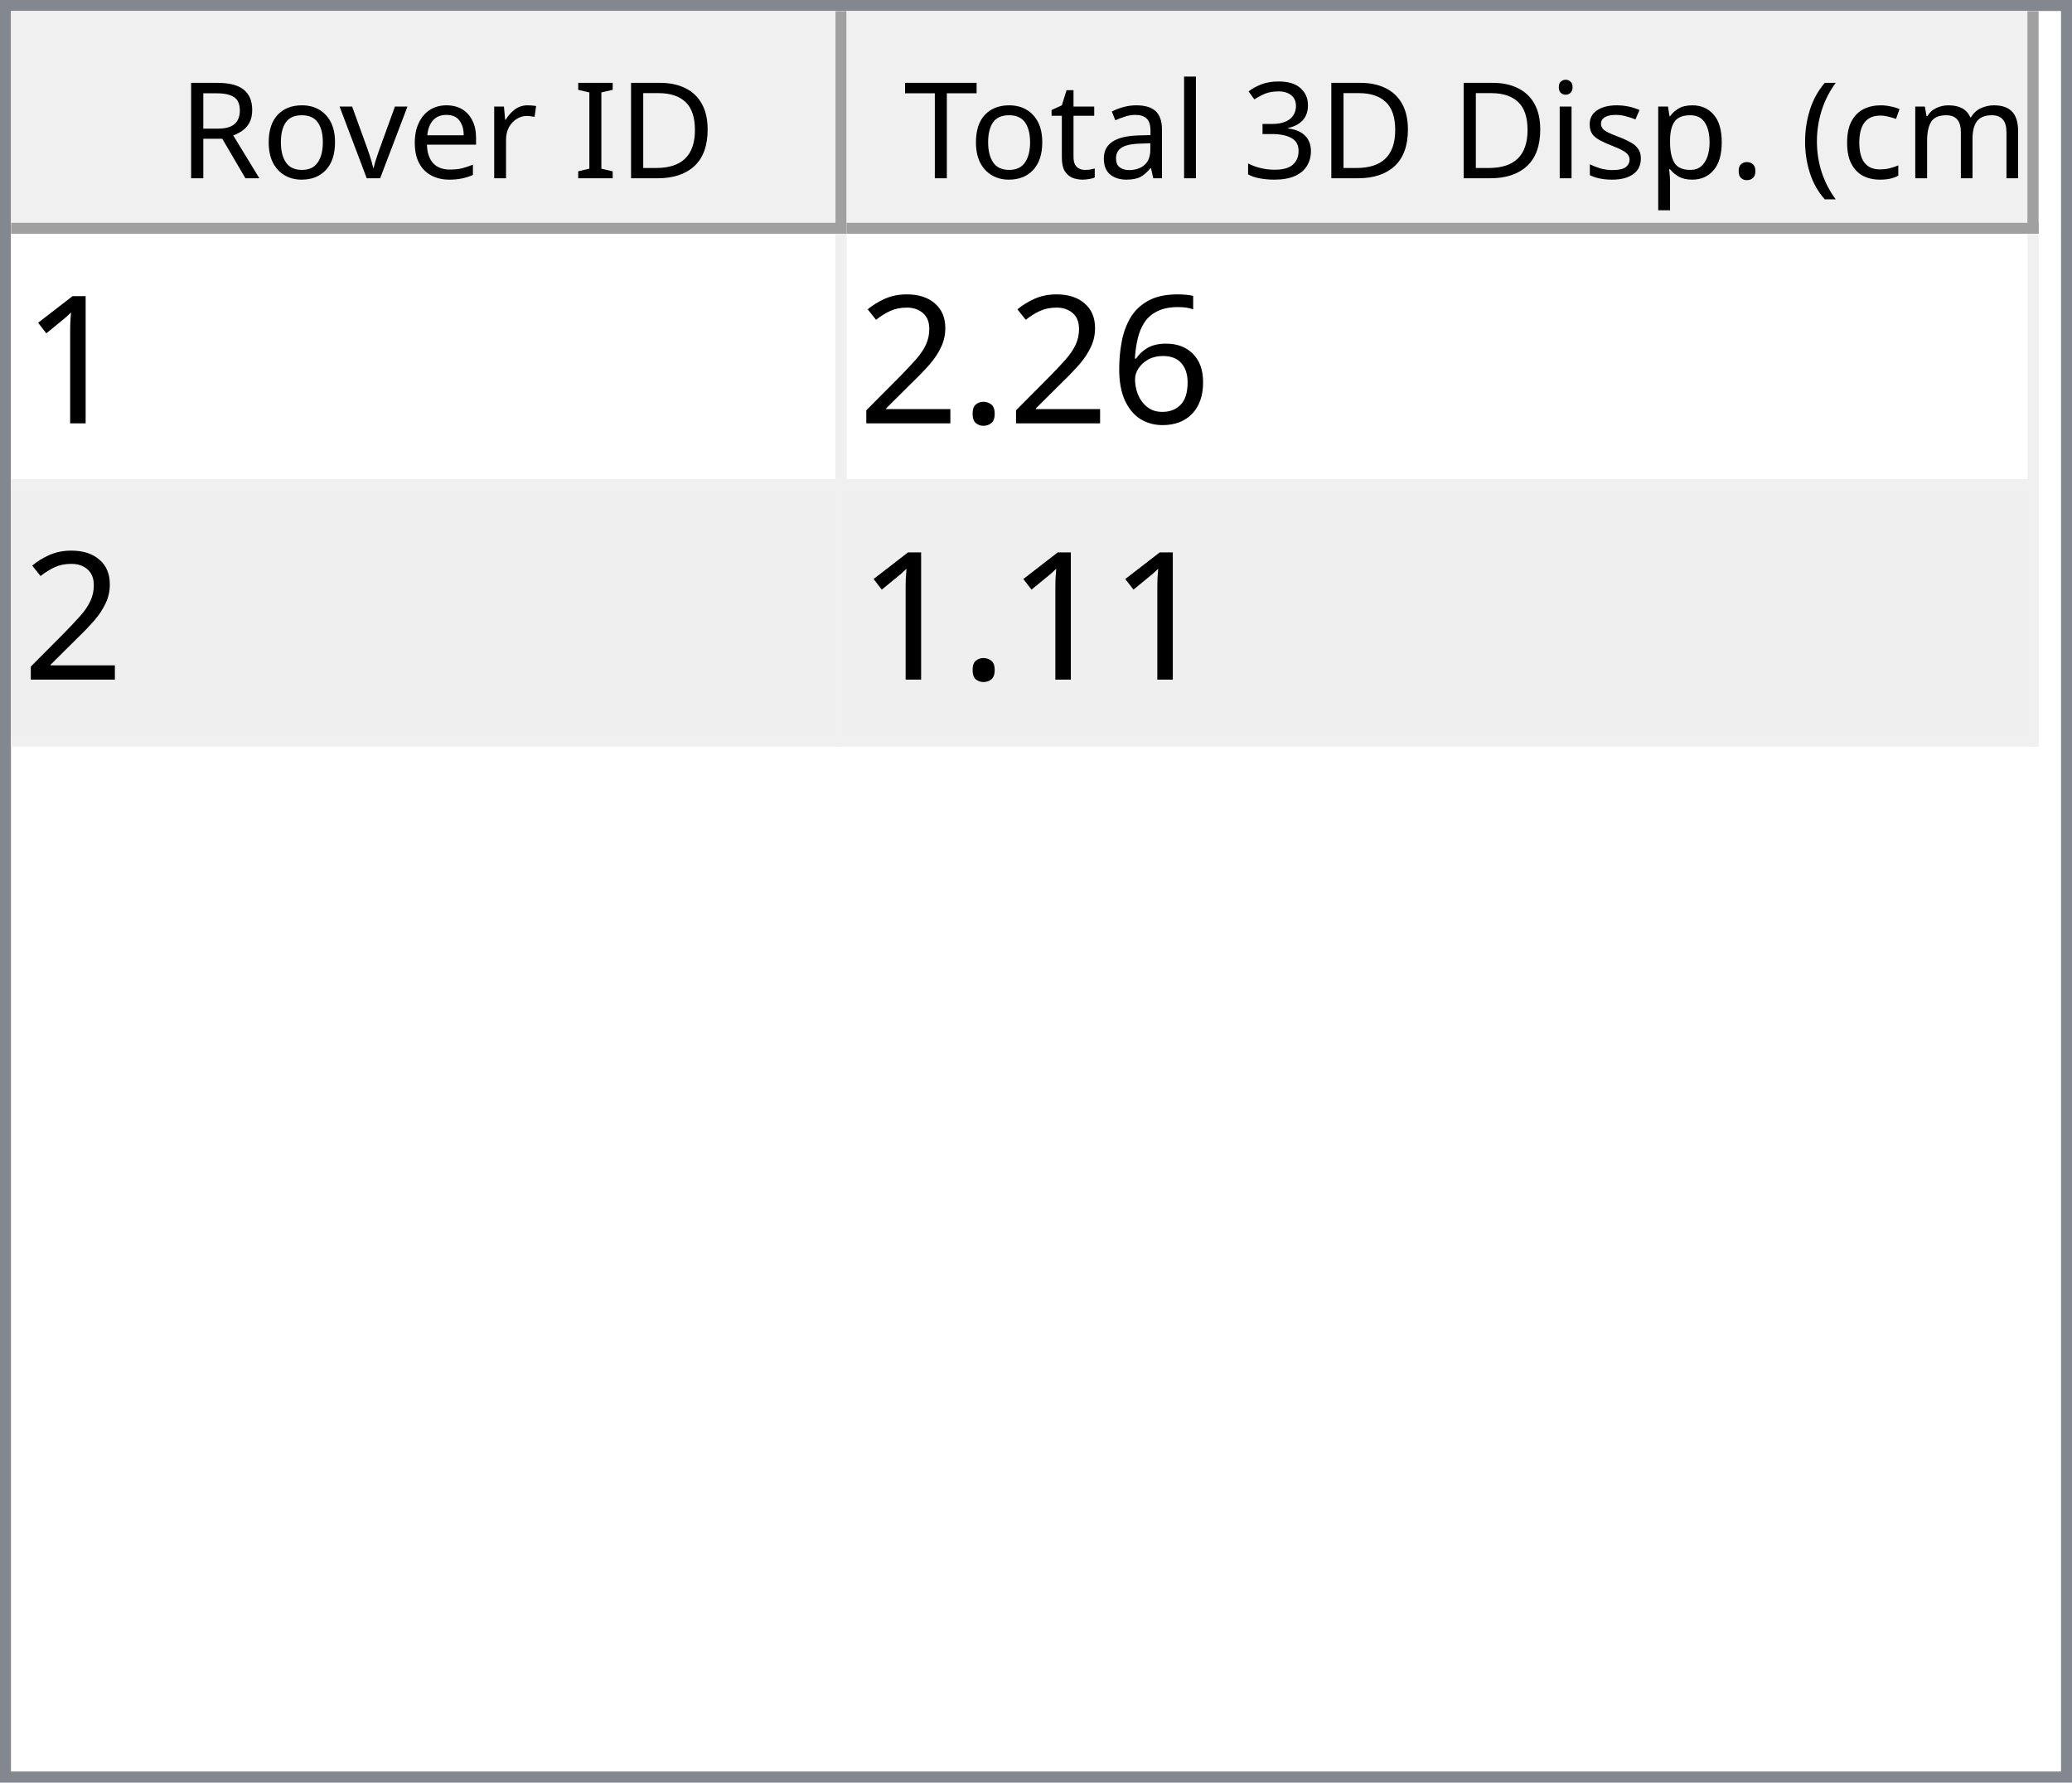
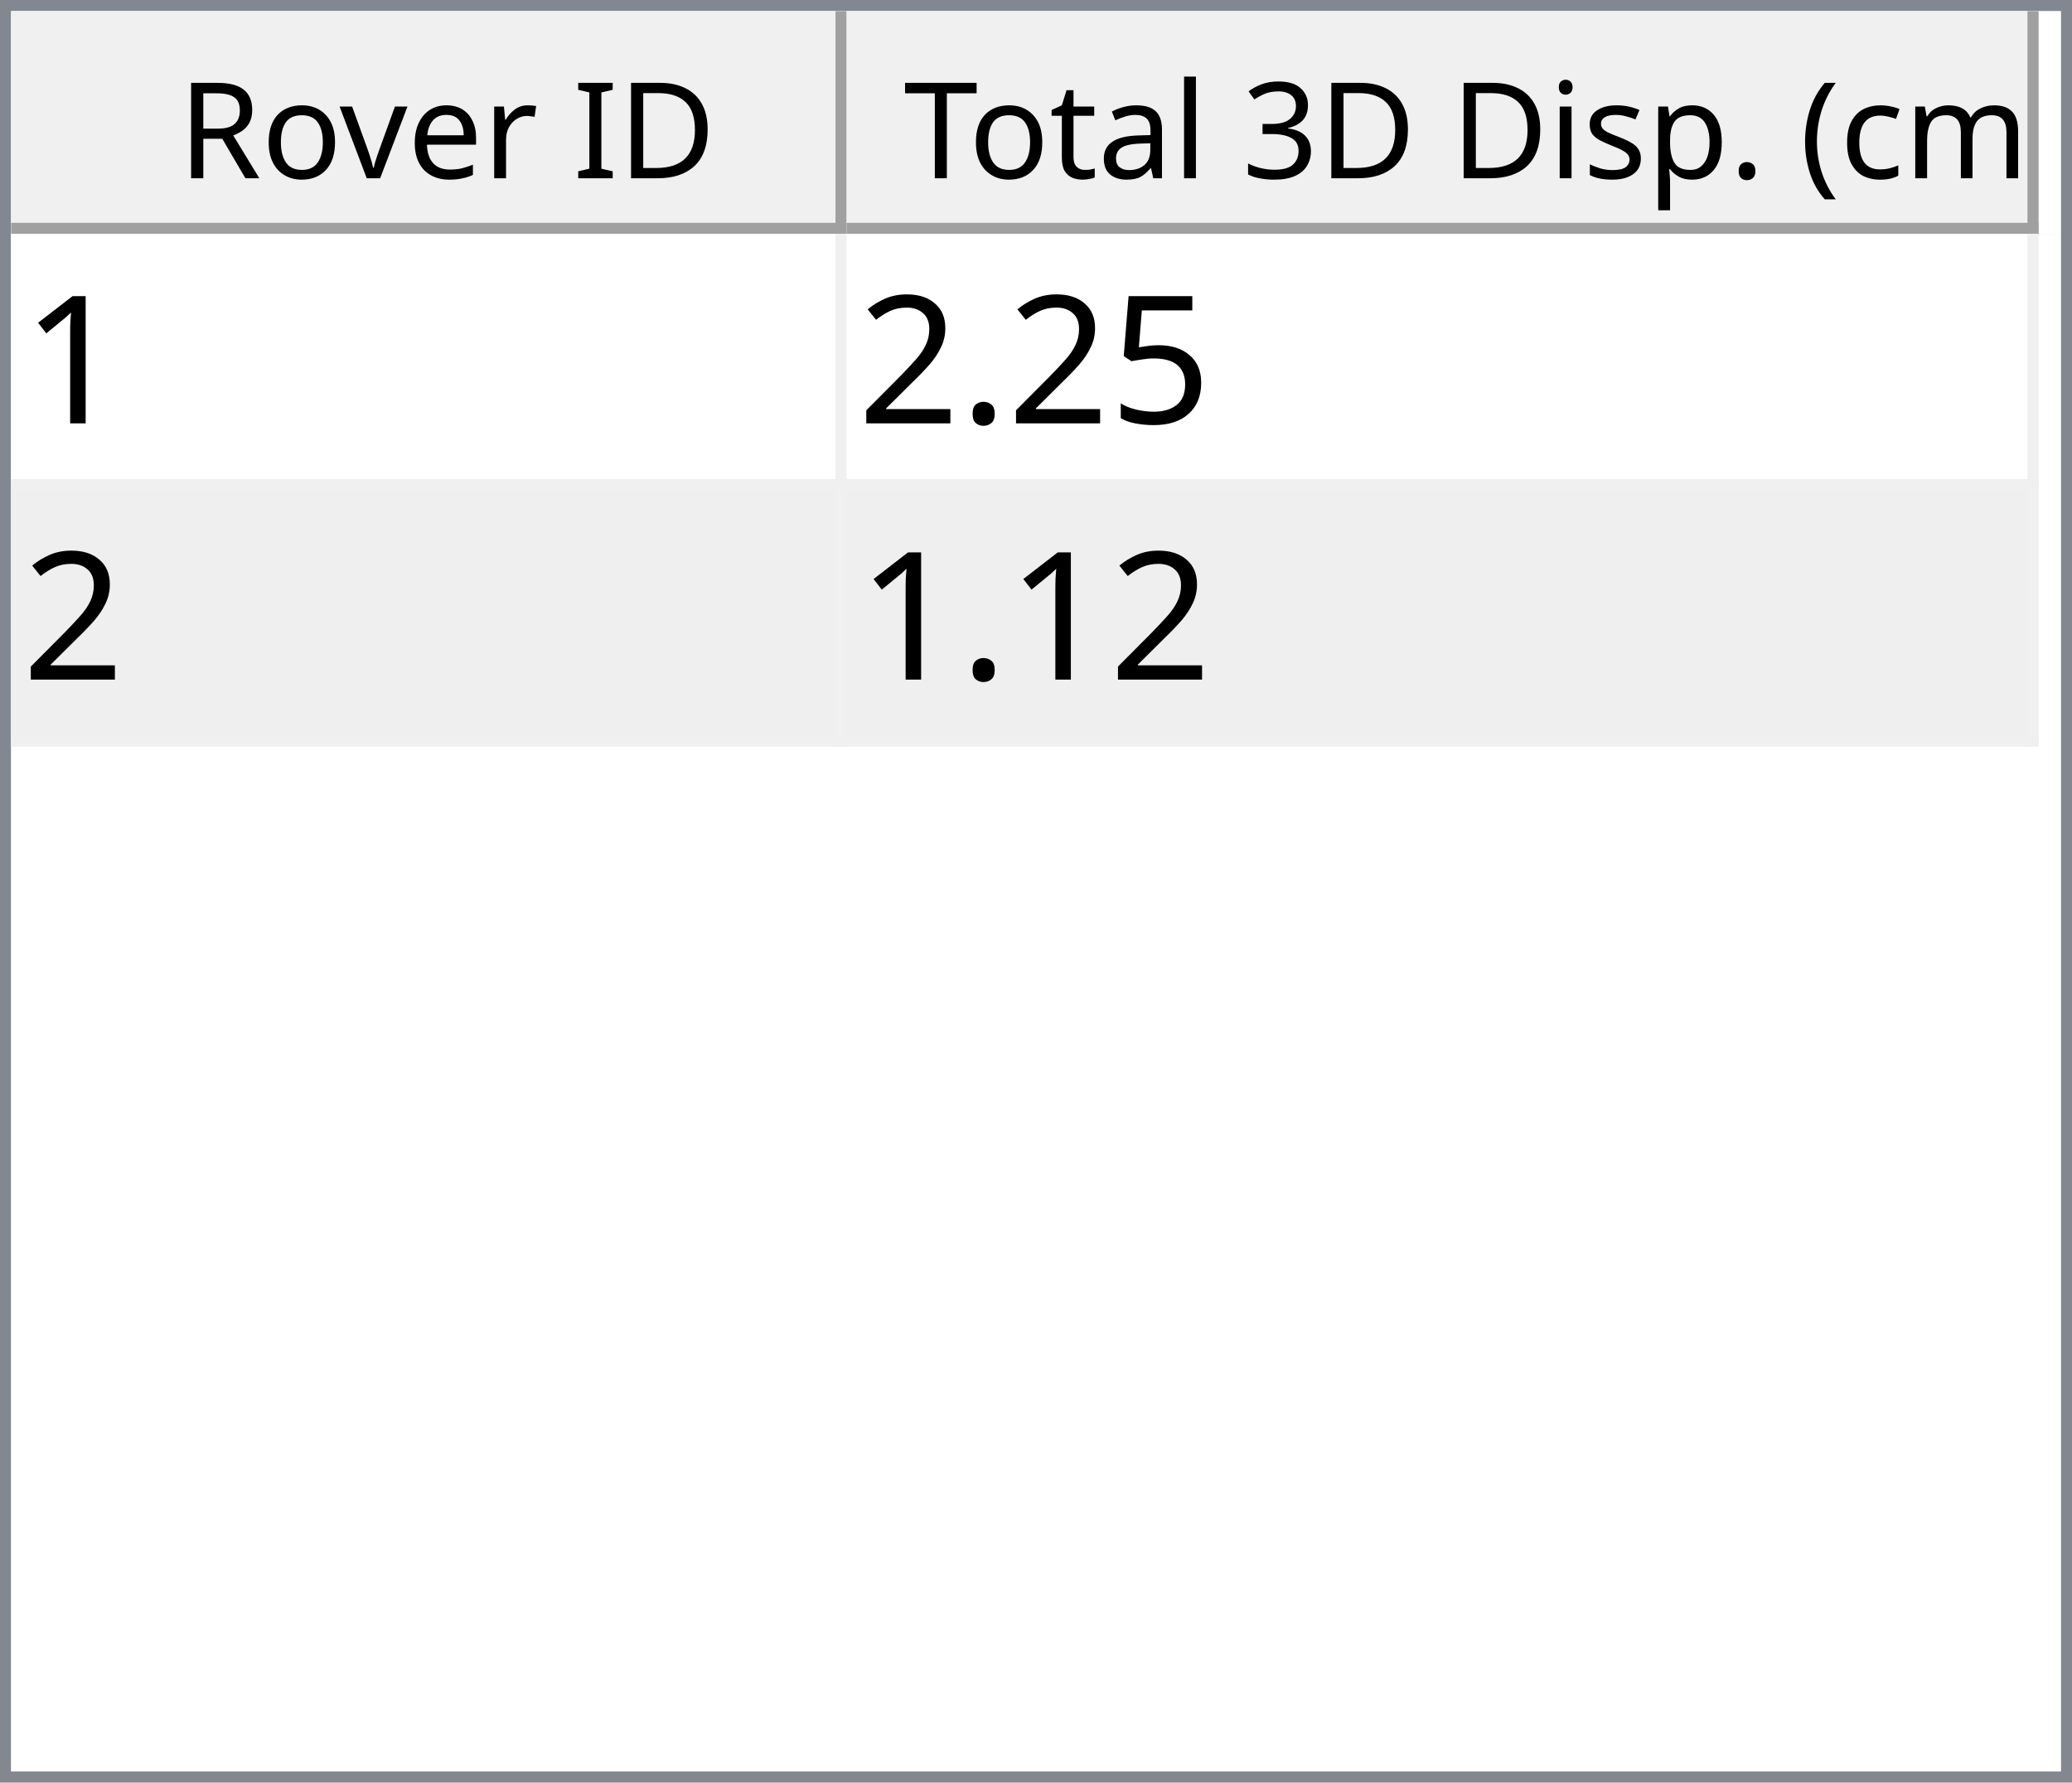
<svg xmlns="http://www.w3.org/2000/svg" style="fill-opacity:1; color-rendering:auto; color-interpolation:auto; text-rendering:auto; stroke:black; stroke-linecap:square; stroke-miterlimit:10; shape-rendering:auto; stroke-opacity:1; fill:black; stroke-dasharray:none; font-weight:normal; stroke-width:1; font-family:'Dialog'; font-style:normal; stroke-linejoin:miter; font-size:12px; stroke-dashoffset:0; image-rendering:auto;" width="186" height="160">
  <defs id="genericDefs" />
  <g>
    <defs id="defs1">
      <clipPath clipPathUnits="userSpaceOnUse" id="clipPath1">
        <path d="M0 0 L186 0 L186 160 L0 160 L0 0 Z" />
      </clipPath>
      <clipPath clipPathUnits="userSpaceOnUse" id="clipPath2">
        <path d="M0 0 L0 160 L186 160 L186 0 Z" />
      </clipPath>
      <clipPath clipPathUnits="userSpaceOnUse" id="clipPath3">
        <path d="M0 0 L0 20 L184 20 L184 0 Z" />
      </clipPath>
      <clipPath clipPathUnits="userSpaceOnUse" id="clipPath4">
        <path d="M0 0 L0 20 L75 20 L75 0 Z" />
      </clipPath>
      <clipPath clipPathUnits="userSpaceOnUse" id="clipPath5">
        <path d="M1 1 L1 19 L74 19 L74 1 Z" />
      </clipPath>
      <clipPath clipPathUnits="userSpaceOnUse" id="clipPath6">
        <path d="M0 0 L0 18 L73 18 L73 0 Z" />
      </clipPath>
      <clipPath clipPathUnits="userSpaceOnUse" id="clipPath7">
        <path d="M-0.5 -0.5 L-0.5 19.5 L74.5 19.5 L74.5 -0.5 Z" />
      </clipPath>
      <clipPath clipPathUnits="userSpaceOnUse" id="clipPath8">
        <path d="M0 0 L0 20 L107 20 L107 0 Z" />
      </clipPath>
      <clipPath clipPathUnits="userSpaceOnUse" id="clipPath9">
        <path d="M1 1 L1 19 L106 19 L106 1 Z" />
      </clipPath>
      <clipPath clipPathUnits="userSpaceOnUse" id="clipPath10">
        <path d="M0 0 L0 18 L105 18 L105 0 Z" />
      </clipPath>
      <clipPath clipPathUnits="userSpaceOnUse" id="clipPath11">
        <path d="M-0.5 -0.5 L-0.5 19.5 L106.5 19.5 L106.5 -0.5 Z" />
      </clipPath>
      <clipPath clipPathUnits="userSpaceOnUse" id="clipPath12">
        <path d="M0 0 L0 138 L184 138 L184 0 Z" />
      </clipPath>
      <clipPath clipPathUnits="userSpaceOnUse" id="clipPath13">
        <path d="M0 0 L0 46 L182 46 L182 0 Z" />
      </clipPath>
      <clipPath clipPathUnits="userSpaceOnUse" id="clipPath14">
        <path d="M-0.5 -0.5 L-0.5 45.5 L181.5 45.5 L181.5 -0.5 Z" />
      </clipPath>
      <clipPath clipPathUnits="userSpaceOnUse" id="clipPath15">
        <path d="M0 0 L0 22 L74 22 L74 0 Z" />
      </clipPath>
      <clipPath clipPathUnits="userSpaceOnUse" id="clipPath16">
        <path d="M0 0 L0 22 L106 22 L106 0 Z" />
      </clipPath>
      <font horiz-adv-x="64.551" id="font1">
        <font-face ascent="107.91" descent="25.098" units-per-em="100" style="font-style:normal; font-family:Segoe UI; font-weight:normal;" />
        <missing-glyph horiz-adv-x="64.551" d="M8.109 0 L8.109 68.266 L56.453 68.266 L56.453 0 L8.109 0 ZM15.328 7.234 L49.219 7.234 L49.219 61.031 L15.328 61.031 L15.328 7.234 Z" />
        <glyph unicode="D" horiz-adv-x="70.117" d="M9.188 0 L9.188 70.016 L28.516 70.016 Q65.531 70.016 65.531 35.891 Q65.531 19.672 55.25 9.836 Q44.969 0 27.734 0 L9.188 0 ZM17.391 62.594 L17.391 7.422 L27.828 7.422 Q41.609 7.422 49.273 14.797 Q56.938 22.172 56.938 35.688 Q56.938 62.594 28.328 62.594 L17.391 62.594 Z" />
        <glyph unicode="I" horiz-adv-x="26.611" d="M17.391 0 L9.188 0 L9.188 70.016 L17.391 70.016 L17.391 0 Z" />
        <glyph unicode=" " horiz-adv-x="27.393" d="" />
        <glyph unicode="r" horiz-adv-x="34.766" d="M34.188 41.891 Q32.078 43.5 28.125 43.5 Q23 43.5 19.555 38.672 Q16.109 33.844 16.109 25.484 L16.109 0 L8.109 0 L8.109 50 L16.109 50 L16.109 39.703 L16.312 39.703 Q18.016 44.969 21.531 47.922 Q25.047 50.875 29.391 50.875 Q32.516 50.875 34.188 50.203 L34.188 41.891 Z" />
        <glyph unicode="e" horiz-adv-x="52.295" d="M48.297 23 L12.984 23 Q13.188 14.656 17.484 10.109 Q21.781 5.562 29.297 5.562 Q37.75 5.562 44.828 11.141 L44.828 3.609 Q38.234 -1.172 27.391 -1.172 Q16.797 -1.172 10.742 5.641 Q4.688 12.453 4.688 24.812 Q4.688 36.469 11.305 43.82 Q17.922 51.172 27.734 51.172 Q37.547 51.172 42.922 44.828 Q48.297 38.484 48.297 27.203 L48.297 23 ZM40.094 29.781 Q40.047 36.719 36.75 40.578 Q33.453 44.438 27.594 44.438 Q21.922 44.438 17.969 40.383 Q14.016 36.328 13.094 29.781 L40.094 29.781 Z" />
        <glyph unicode="v" horiz-adv-x="47.9" d="M47.406 50 L27.484 0 L19.625 0 L0.688 50 L9.469 50 L22.172 13.672 Q23.578 9.672 23.922 6.688 L24.125 6.688 Q24.609 10.453 25.688 13.484 L38.969 50 L47.406 50 Z" />
        <glyph unicode="o" horiz-adv-x="58.594" d="M29 -1.172 Q17.922 -1.172 11.305 5.836 Q4.688 12.844 4.688 24.422 Q4.688 37.016 11.57 44.094 Q18.453 51.172 30.172 51.172 Q41.359 51.172 47.633 44.289 Q53.906 37.406 53.906 25.203 Q53.906 13.234 47.141 6.031 Q40.375 -1.172 29 -1.172 ZM29.594 44.438 Q21.875 44.438 17.383 39.188 Q12.891 33.938 12.891 24.703 Q12.891 15.828 17.43 10.695 Q21.969 5.562 29.594 5.562 Q37.359 5.562 41.531 10.594 Q45.703 15.625 45.703 24.906 Q45.703 34.281 41.531 39.359 Q37.359 44.438 29.594 44.438 Z" />
        <glyph unicode="R" horiz-adv-x="59.814" d="M59.375 0 L49.609 0 L37.891 19.625 Q36.281 22.359 34.766 24.289 Q33.25 26.219 31.664 27.438 Q30.078 28.656 28.25 29.219 Q26.422 29.781 24.125 29.781 L17.391 29.781 L17.391 0 L9.188 0 L9.188 70.016 L30.078 70.016 Q34.672 70.016 38.555 68.867 Q42.438 67.719 45.289 65.375 Q48.141 63.031 49.758 59.547 Q51.375 56.062 51.375 51.375 Q51.375 47.703 50.273 44.656 Q49.172 41.609 47.148 39.211 Q45.125 36.812 42.266 35.133 Q39.406 33.453 35.844 32.516 L35.844 32.328 Q37.594 31.547 38.891 30.547 Q40.188 29.547 41.359 28.18 Q42.531 26.812 43.68 25.078 Q44.828 23.344 46.234 21.047 L59.375 0 ZM17.391 62.594 L17.391 37.203 L28.516 37.203 Q31.594 37.203 34.203 38.133 Q36.812 39.062 38.719 40.797 Q40.625 42.531 41.703 45.047 Q42.781 47.562 42.781 50.688 Q42.781 56.297 39.141 59.445 Q35.5 62.594 28.609 62.594 L17.391 62.594 Z" />
        <glyph unicode=")" horiz-adv-x="30.176" d="M8.297 -15.922 L1.172 -15.922 Q16.406 2.344 16.406 26.812 Q16.406 51.469 1.078 70.016 L8.297 70.016 Q23.531 52.156 23.531 26.703 Q23.531 1.375 8.297 -15.922 Z" />
        <glyph unicode="m" horiz-adv-x="86.133" d="M79.109 0 L71.094 0 L71.094 28.719 Q71.094 37.016 68.531 40.727 Q65.969 44.438 59.906 44.438 Q54.781 44.438 51.195 39.75 Q47.609 35.062 47.609 28.516 L47.609 0 L39.594 0 L39.594 29.688 Q39.594 44.438 28.219 44.438 Q22.953 44.438 19.531 40.016 Q16.109 35.594 16.109 28.516 L16.109 0 L8.109 0 L8.109 50 L16.109 50 L16.109 42.094 L16.312 42.094 Q21.625 51.172 31.844 51.172 Q36.969 51.172 40.773 48.312 Q44.578 45.453 46 40.828 Q51.562 51.172 62.594 51.172 Q79.109 51.172 79.109 30.812 L79.109 0 Z" />
        <glyph unicode="c" horiz-adv-x="46.191" d="M42.188 2.297 Q36.422 -1.172 28.516 -1.172 Q17.828 -1.172 11.258 5.789 Q4.688 12.75 4.688 23.828 Q4.688 36.188 11.766 43.68 Q18.844 51.172 30.672 51.172 Q37.25 51.172 42.281 48.734 L42.281 40.531 Q36.719 44.438 30.375 44.438 Q22.703 44.438 17.797 38.945 Q12.891 33.453 12.891 24.516 Q12.891 15.719 17.508 10.641 Q22.125 5.562 29.891 5.562 Q36.422 5.562 42.188 9.906 L42.188 2.297 Z" />
        <glyph unicode="(" horiz-adv-x="30.176" d="M29.109 -15.922 L21.969 -15.922 Q6.844 1.375 6.844 26.703 Q6.844 52.156 21.969 70.016 L29.203 70.016 Q13.875 51.469 13.875 26.812 Q13.875 2.344 29.109 -15.922 Z" />
        <glyph unicode="." horiz-adv-x="21.68" d="M10.891 -1.078 Q8.641 -1.078 7.055 0.539 Q5.469 2.156 5.469 4.391 Q5.469 6.641 7.055 8.273 Q8.641 9.906 10.891 9.906 Q13.188 9.906 14.797 8.273 Q16.406 6.641 16.406 4.391 Q16.406 2.156 14.797 0.539 Q13.188 -1.078 10.891 -1.078 Z" />
        <glyph unicode="p" horiz-adv-x="58.789" d="M16.312 7.234 L16.109 7.234 L16.109 -23 L8.109 -23 L8.109 50 L16.109 50 L16.109 41.219 L16.312 41.219 Q22.219 51.172 33.594 51.172 Q43.266 51.172 48.688 44.461 Q54.109 37.75 54.109 26.469 Q54.109 13.922 48 6.375 Q41.891 -1.172 31.297 -1.172 Q21.578 -1.172 16.312 7.234 ZM16.109 27.391 L16.109 20.406 Q16.109 14.203 20.141 9.883 Q24.172 5.562 30.375 5.562 Q37.641 5.562 41.773 11.133 Q45.906 16.703 45.906 26.609 Q45.906 34.969 42.047 39.703 Q38.188 44.438 31.594 44.438 Q24.609 44.438 20.359 39.578 Q16.109 34.719 16.109 27.391 Z" />
        <glyph unicode="s" horiz-adv-x="42.432" d="M5.078 1.812 L5.078 10.406 Q11.625 5.562 19.484 5.562 Q30.031 5.562 30.031 12.594 Q30.031 14.594 29.125 15.992 Q28.219 17.391 26.68 18.461 Q25.141 19.531 23.07 20.383 Q21 21.234 18.609 22.172 Q15.281 23.484 12.766 24.828 Q10.25 26.172 8.57 27.859 Q6.891 29.547 6.031 31.695 Q5.172 33.844 5.172 36.719 Q5.172 40.234 6.789 42.945 Q8.406 45.656 11.086 47.484 Q13.766 49.312 17.211 50.242 Q20.656 51.172 24.312 51.172 Q30.812 51.172 35.938 48.922 L35.938 40.828 Q30.422 44.438 23.25 44.438 Q21 44.438 19.195 43.922 Q17.391 43.406 16.094 42.477 Q14.797 41.547 14.086 40.258 Q13.375 38.969 13.375 37.406 Q13.375 35.453 14.086 34.133 Q14.797 32.812 16.164 31.789 Q17.531 30.766 19.484 29.938 Q21.438 29.109 23.922 28.125 Q27.25 26.859 29.883 25.516 Q32.516 24.172 34.375 22.484 Q36.234 20.797 37.234 18.602 Q38.234 16.406 38.234 13.375 Q38.234 9.672 36.602 6.938 Q34.969 4.203 32.234 2.398 Q29.5 0.594 25.93 -0.289 Q22.359 -1.172 18.453 -1.172 Q10.75 -1.172 5.078 1.812 Z" />
        <glyph unicode="i" horiz-adv-x="24.219" d="M12.203 62.703 Q10.062 62.703 8.547 64.164 Q7.031 65.625 7.031 67.875 Q7.031 70.125 8.547 71.609 Q10.062 73.094 12.203 73.094 Q14.406 73.094 15.945 71.609 Q17.484 70.125 17.484 67.875 Q17.484 65.719 15.945 64.211 Q14.406 62.703 12.203 62.703 ZM16.109 0 L8.109 0 L8.109 50 L16.109 50 L16.109 0 Z" />
        <glyph unicode="3" horiz-adv-x="53.906" d="M46.531 19.828 Q46.531 15.094 44.75 11.211 Q42.969 7.328 39.719 4.57 Q36.469 1.812 31.93 0.297 Q27.391 -1.219 21.922 -1.219 Q11.922 -1.219 6 2.594 L6 11.188 Q13.094 5.609 22.219 5.609 Q25.875 5.609 28.828 6.539 Q31.781 7.469 33.906 9.227 Q36.031 10.984 37.18 13.477 Q38.328 15.969 38.328 19.094 Q38.328 32.812 18.797 32.812 L12.984 32.812 L12.984 39.594 L18.5 39.594 Q35.797 39.594 35.797 52.484 Q35.797 64.406 22.609 64.406 Q15.188 64.406 8.688 59.422 L8.688 67.188 Q15.375 71.188 24.609 71.188 Q29 71.188 32.57 69.969 Q36.141 68.75 38.68 66.555 Q41.219 64.359 42.609 61.281 Q44 58.203 44 54.5 Q44 40.672 30.031 36.719 L30.031 36.531 Q33.594 36.141 36.625 34.797 Q39.656 33.453 41.852 31.305 Q44.047 29.156 45.289 26.25 Q46.531 23.344 46.531 19.828 Z" />
        <glyph unicode="l" horiz-adv-x="24.219" d="M16.109 0 L8.109 0 L8.109 74.031 L16.109 74.031 L16.109 0 Z" />
        <glyph unicode="a" horiz-adv-x="50.879" d="M43.891 0 L35.891 0 L35.891 7.812 L35.688 7.812 Q30.469 -1.172 20.312 -1.172 Q12.844 -1.172 8.617 2.781 Q4.391 6.734 4.391 13.281 Q4.391 27.297 20.906 29.594 L35.891 31.688 Q35.891 44.438 25.594 44.438 Q16.547 44.438 9.281 38.281 L9.281 46.484 Q16.656 51.172 26.266 51.172 Q43.891 51.172 43.891 32.516 L43.891 0 ZM35.891 25.297 L23.828 23.641 Q18.266 22.859 15.43 20.875 Q12.594 18.891 12.594 13.875 Q12.594 10.203 15.211 7.883 Q17.828 5.562 22.172 5.562 Q28.125 5.562 32.008 9.742 Q35.891 13.922 35.891 20.312 L35.891 25.297 Z" />
        <glyph unicode="t" horiz-adv-x="33.887" d="M31.297 0.484 Q28.469 -1.078 23.828 -1.078 Q10.688 -1.078 10.688 13.578 L10.688 43.172 L2.094 43.172 L2.094 50 L10.688 50 L10.688 62.203 L18.703 64.797 L18.703 50 L31.297 50 L31.297 43.172 L18.703 43.172 L18.703 14.984 Q18.703 9.969 20.414 7.82 Q22.125 5.672 26.078 5.672 Q29.109 5.672 31.297 7.328 L31.297 0.484 Z" />
        <glyph unicode="T" horiz-adv-x="52.393" d="M50.594 62.594 L30.375 62.594 L30.375 0 L22.172 0 L22.172 62.594 L2 62.594 L2 70.016 L50.594 70.016 L50.594 62.594 Z" />
      </font>
      <font horiz-adv-x="75.0" id="font2">
        <font-face ascent="100.537" descent="21.973" units-per-em="100" style="font-style:normal; font-family:sans-serif; font-weight:normal;" />
        <missing-glyph horiz-adv-x="75.0" d="M12.5 0 L12.5 62.5 L62.5 62.5 L62.5 0 L12.5 0 ZM14.062 1.562 L60.938 1.562 L60.938 60.938 L14.062 60.938 L14.062 1.562 Z" />
        <glyph unicode="1" horiz-adv-x="55.615" d="M37.25 0 L28.469 0 L28.469 56 Q25.297 52.984 20.141 49.953 Q14.984 46.922 10.891 45.406 L10.891 53.906 Q18.266 57.375 23.781 62.305 Q29.297 67.234 31.594 71.875 L37.25 71.875 L37.25 0 Z" />
-         <glyph unicode="6" horiz-adv-x="55.615" d="M49.75 54.047 L41.016 53.375 Q39.844 58.547 37.703 60.891 Q34.125 64.656 28.906 64.656 Q24.703 64.656 21.531 62.312 Q17.391 59.281 14.992 53.469 Q12.594 47.656 12.5 36.922 Q15.672 41.75 20.266 44.094 Q24.859 46.438 29.891 46.438 Q38.672 46.438 44.852 39.969 Q51.031 33.5 51.031 23.25 Q51.031 16.5 48.125 10.719 Q45.219 4.938 40.141 1.859 Q35.062 -1.219 28.609 -1.219 Q17.625 -1.219 10.695 6.859 Q3.766 14.938 3.766 33.5 Q3.766 54.25 11.422 63.672 Q18.109 71.875 29.438 71.875 Q37.891 71.875 43.289 67.141 Q48.688 62.406 49.75 54.047 ZM13.875 23.188 Q13.875 18.656 15.797 14.508 Q17.719 10.359 21.188 8.18 Q24.656 6 28.469 6 Q34.031 6 38.039 10.492 Q42.047 14.984 42.047 22.703 Q42.047 30.125 38.086 34.398 Q34.125 38.672 28.125 38.672 Q22.172 38.672 18.023 34.398 Q13.875 30.125 13.875 23.188 Z" />
+         <glyph unicode="5" horiz-adv-x="55.615" d="M4.156 18.75 L13.375 19.531 Q14.406 12.797 18.141 9.398 Q21.875 6 27.156 6 Q33.5 6 37.891 10.789 Q42.281 15.578 42.281 23.484 Q42.281 31 38.062 35.352 Q33.844 39.703 27 39.703 Q22.75 39.703 19.336 37.773 Q15.922 35.844 13.969 32.766 L5.719 33.844 L12.641 70.609 L48.25 70.609 L48.25 62.203 L19.672 62.203 L15.828 42.969 Q22.266 47.469 29.344 47.469 Q38.719 47.469 45.164 40.969 Q51.609 34.469 51.609 24.266 Q51.609 14.547 45.953 7.469 Q39.062 -1.219 27.156 -1.219 Q17.391 -1.219 11.211 4.25 Q5.031 9.719 4.156 18.75 Z" />
        <glyph unicode="." horiz-adv-x="27.783" d="M9.078 0 L9.078 10.016 L19.094 10.016 L19.094 0 L9.078 0 Z" />
        <glyph unicode="2" horiz-adv-x="55.615" d="M50.344 8.453 L50.344 0 L3.031 0 Q2.938 3.172 4.047 6.109 Q5.859 10.938 9.836 15.625 Q13.812 20.312 21.344 26.469 Q33.016 36.031 37.117 41.625 Q41.219 47.219 41.219 52.203 Q41.219 57.422 37.477 61.008 Q33.734 64.594 27.734 64.594 Q21.391 64.594 17.578 60.789 Q13.766 56.984 13.719 50.25 L4.688 51.172 Q5.609 61.281 11.664 66.578 Q17.719 71.875 27.938 71.875 Q38.234 71.875 44.242 66.164 Q50.25 60.453 50.25 52 Q50.25 47.703 48.492 43.555 Q46.734 39.406 42.656 34.812 Q38.578 30.219 29.109 22.219 Q21.188 15.578 18.945 13.211 Q16.703 10.844 15.234 8.453 L50.344 8.453 Z" />
      </font>
    </defs>
    <g style="fill:white; stroke:white;">
      <rect x="0" y="0" width="186" style="clip-path:url(#clipPath1); stroke:none;" height="160" />
    </g>
    <g style="fill:white; text-rendering:optimizeSpeed; color-rendering:optimizeSpeed; image-rendering:optimizeSpeed; shape-rendering:crispEdges; stroke:white; color-interpolation:sRGB;">
      <rect x="0" width="186" height="160" y="0" style="stroke:none;" />
      <path style="stroke:none;" d="M0 160 L186 160 L186 0 L0 0 Z" />
    </g>
    <g style="fill:rgb(240,240,240); font-family:'Segoe UI'; stroke:rgb(240,240,240);">
      <rect x="0" y="0" width="186" style="clip-path:url(#clipPath2); stroke:none;" height="160" />
    </g>
    <g style="fill:rgb(130,135,144); font-family:'Segoe UI'; stroke:rgb(130,135,144);">
      <path d="M0 0 L186 0 L186 160 L0 160 L0 0 ZM1 1 L185 1 L185 159 L1 159 L1 1 Z" style="fill-rule:evenodd; clip-path:url(#clipPath2); stroke:none;" />
    </g>
    <g style="fill:white; font-family:'Segoe UI'; stroke:white;" transform="translate(1,1)">
      <rect x="0" y="0" width="184" style="clip-path:url(#clipPath3); stroke:none;" height="20" />
    </g>
    <g style="fill:rgb(240,240,240); font-family:'Segoe UI'; stroke:rgb(240,240,240);" transform="translate(1,1)">
      <rect x="0" y="0" width="75" style="clip-path:url(#clipPath4); stroke:none;" height="20" />
    </g>
    <g style="font-family:'Segoe UI';" transform="translate(2,2)">
      <text x="14" xml:space="preserve" y="14" style="clip-path:url(#clipPath6); stroke:none;">Rover ID</text>
    </g>
    <g style="fill:rgb(160,160,160); font-family:'Segoe UI'; stroke:rgb(160,160,160); stroke-linejoin:bevel;" transform="translate(1.5,1.5)">
      <line x1="74" x2="74" y1="0" style="fill:none; clip-path:url(#clipPath7);" y2="19" />
    </g>
    <g style="fill:rgb(160,160,160); font-family:'Segoe UI'; stroke:rgb(160,160,160); stroke-linejoin:bevel;" transform="matrix(1,0,0,1,1,1) translate(0.5,0.5)">
      <line x1="0" x2="74" y1="19" style="fill:none; clip-path:url(#clipPath7);" y2="19" />
    </g>
    <g style="fill:rgb(240,240,240); font-family:'Segoe UI'; stroke:rgb(240,240,240);" transform="translate(76,1)">
      <rect x="0" y="0" width="107" style="clip-path:url(#clipPath8); stroke:none;" height="20" />
    </g>
    <g style="font-family:'Segoe UI';" transform="translate(77,2)">
      <text x="1" xml:space="preserve" y="14" style="clip-path:url(#clipPath10); stroke:none;"> Total 3D Disp. (cm)</text>
    </g>
    <g style="fill:rgb(160,160,160); font-family:'Segoe UI'; stroke:rgb(160,160,160); stroke-linejoin:bevel;" transform="translate(76.5,1.5)">
      <line x1="106" x2="106" y1="0" style="fill:none; clip-path:url(#clipPath11);" y2="19" />
    </g>
    <g style="fill:rgb(160,160,160); font-family:'Segoe UI'; stroke:rgb(160,160,160); stroke-linejoin:bevel;" transform="matrix(1,0,0,1,76,1) translate(0.5,0.5)">
      <line x1="0" x2="106" y1="19" style="fill:none; clip-path:url(#clipPath11);" y2="19" />
    </g>
    <g style="fill:white; font-family:'Segoe UI'; stroke:white;" transform="translate(1,21)">
      <rect x="0" y="0" width="184" style="clip-path:url(#clipPath12); stroke:none;" height="138" />
    </g>
    <g style="fill:rgb(240,240,240); font-size:16px; font-family:sans-serif; stroke:rgb(240,240,240);" transform="translate(1,21)">
      <rect x="0" y="0" width="182" style="clip-path:url(#clipPath13); stroke:none;" height="46" />
      <line transform="translate(0.5,0.5)" x1="0" x2="181" y1="22" style="clip-path:url(#clipPath14); fill:none; stroke-linejoin:bevel;" y2="22" />
    </g>
    <g transform="matrix(1,0,0,1,1,21) translate(0.5,0.5)" style="fill:rgb(240,240,240); font-size:16px; font-family:sans-serif; stroke:rgb(240,240,240); stroke-linejoin:bevel;">
      <line x1="0" x2="181" y1="45" style="fill:none; clip-path:url(#clipPath14);" y2="45" />
    </g>
    <g transform="matrix(1,0,0,1,1,21) translate(0.5,0.5)" style="fill:rgb(240,240,240); font-size:16px; font-family:sans-serif; stroke:rgb(240,240,240); stroke-linejoin:bevel;">
      <line x1="74" x2="74" y1="0" style="fill:none; clip-path:url(#clipPath14);" y2="45" />
    </g>
    <g transform="matrix(1,0,0,1,1,21) translate(0.5,0.5)" style="fill:rgb(240,240,240); font-size:16px; font-family:sans-serif; stroke:rgb(240,240,240); stroke-linejoin:bevel;">
      <line x1="181" x2="181" y1="0" style="fill:none; clip-path:url(#clipPath14);" y2="45" />
    </g>
    <g style="fill:white; font-size:16px; font-family:sans-serif; stroke:white;" transform="matrix(1,0,0,1,1,21)">
      <rect x="0" y="0" width="74" style="clip-path:url(#clipPath15); stroke:none;" height="22" />
      <text x="1" y="17" style="fill:black; clip-path:url(#clipPath15); stroke:none;" xml:space="preserve">1</text>
    </g>
    <g style="fill:white; font-size:16px; font-family:sans-serif; stroke:white;" transform="matrix(1,0,0,1,1,21) translate(75,0)">
      <rect x="0" y="0" width="106" style="clip-path:url(#clipPath16); stroke:none;" height="22" />
-       <text x="1" y="17" style="fill:black; clip-path:url(#clipPath16); stroke:none;" xml:space="preserve">2.26</text>
+       <text x="1" y="17" style="fill:black; clip-path:url(#clipPath16); stroke:none;" xml:space="preserve">2.25</text>
    </g>
    <g style="fill:rgb(239,239,239); font-size:16px; font-family:sans-serif; stroke:rgb(239,239,239);" transform="matrix(1,0,0,1,1,21) translate(0,23)">
      <rect x="0" y="0" width="74" style="clip-path:url(#clipPath15); stroke:none;" height="22" />
      <text x="1" y="17" style="fill:black; clip-path:url(#clipPath15); stroke:none;" xml:space="preserve">2</text>
    </g>
    <g style="fill:rgb(239,239,239); font-size:16px; font-family:sans-serif; stroke:rgb(239,239,239);" transform="matrix(1,0,0,1,1,21) translate(75,23)">
      <rect x="0" y="0" width="106" style="clip-path:url(#clipPath16); stroke:none;" height="22" />
-       <text x="1" y="17" style="fill:black; clip-path:url(#clipPath16); stroke:none;" xml:space="preserve">1.11</text>
+       <text x="1" y="17" style="fill:black; clip-path:url(#clipPath16); stroke:none;" xml:space="preserve">1.12</text>
    </g>
  </g>
</svg>
